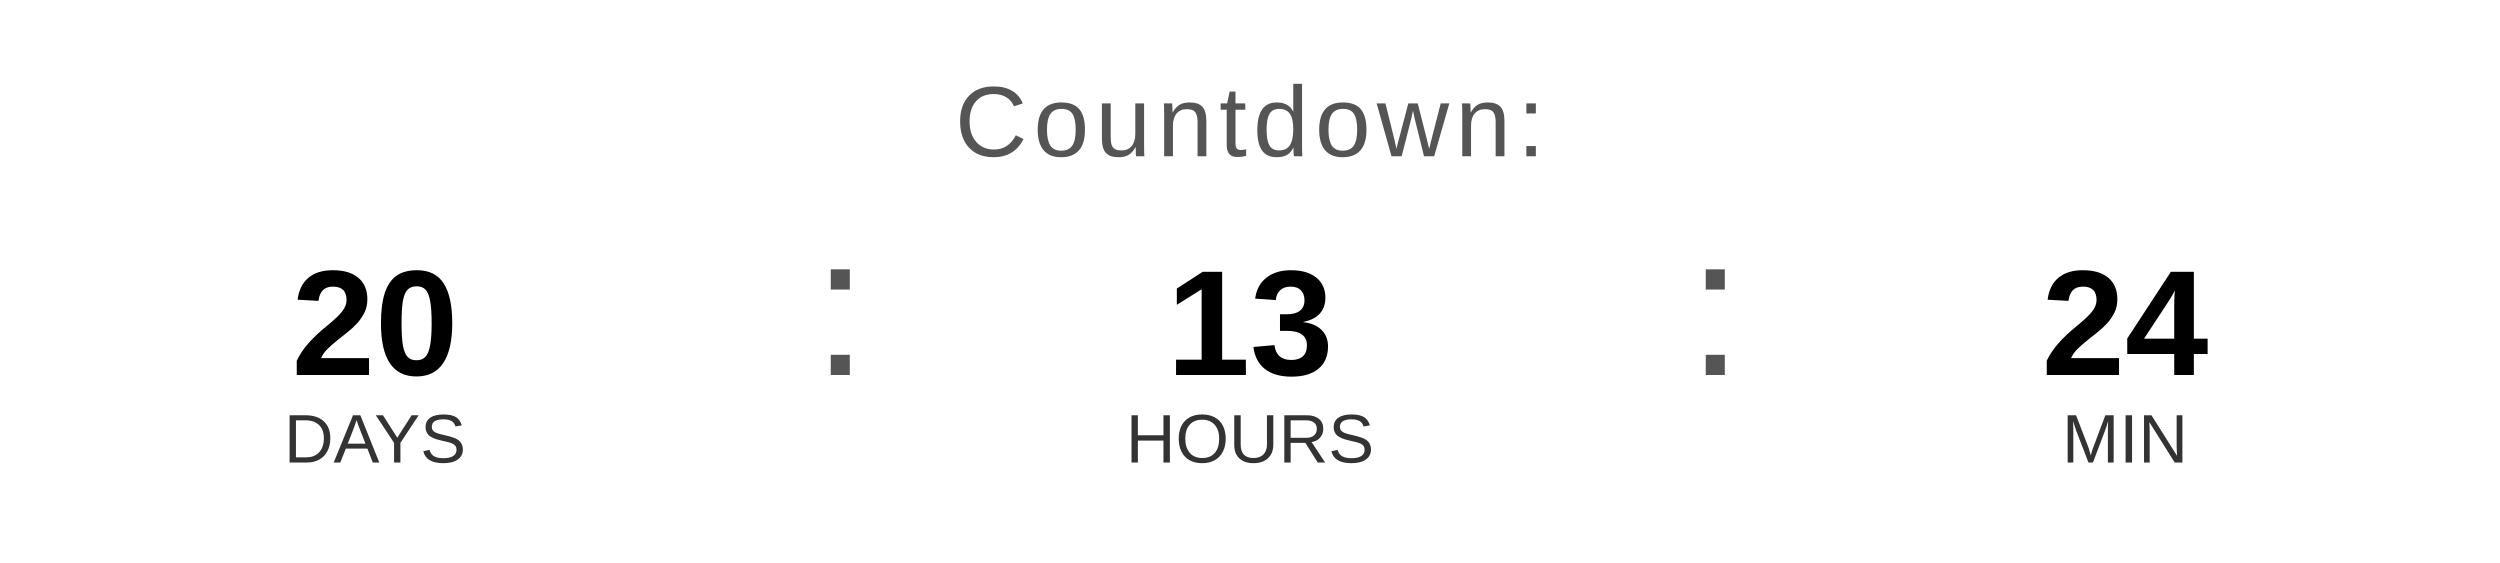
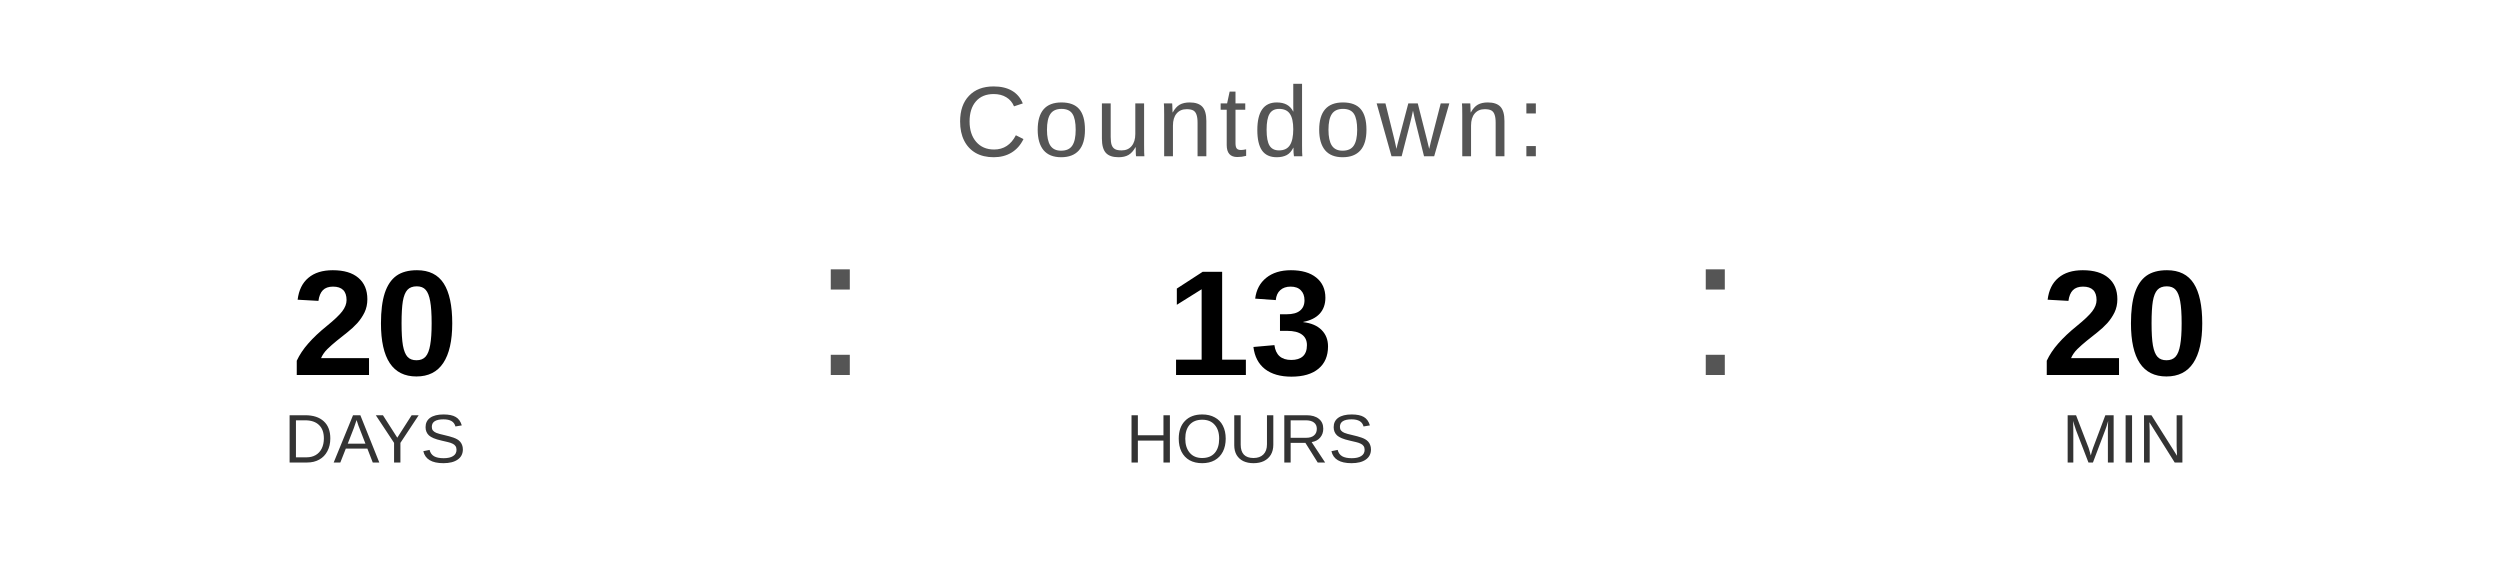
<svg xmlns="http://www.w3.org/2000/svg" width="400" height="90" viewBox="0 0 400 90">
  <text x="200" y="25" font-family="Arial, Helvetica, sans-serif" font-size="16" fill="#555555" text-anchor="middle" letter-spacing="1">
    Countdown:
  </text>
  <text x="60" y="60" font-family="Arial, Helvetica, sans-serif" font-size="24" font-weight="bold" fill="#000000" text-anchor="middle">20</text>
  <text x="60" y="74" font-family="Arial, Helvetica, sans-serif" font-size="11" fill="#333333" text-anchor="middle">DAYS</text>
  <text x="130" y="60" font-family="Arial, sans-serif" font-size="32" fill="#555555">:</text>
  <text x="200" y="60" font-family="Arial, Helvetica, sans-serif" font-size="24" font-weight="bold" fill="#000000" text-anchor="middle">13</text>
  <text x="200" y="74" font-family="Arial, Helvetica, sans-serif" font-size="11" fill="#333333" text-anchor="middle">HOURS</text>
  <text x="270" y="60" font-family="Arial, sans-serif" font-size="32" fill="#555555">:</text>
-   <text x="340" y="60" font-family="Arial, Helvetica, sans-serif" font-size="24" font-weight="bold" fill="#000000" text-anchor="middle">24</text>
+   <text x="340" y="60" font-family="Arial, Helvetica, sans-serif" font-size="24" font-weight="bold" fill="#000000" text-anchor="middle">20</text>
  <text x="340" y="74" font-family="Arial, Helvetica, sans-serif" font-size="11" fill="#333333" text-anchor="middle">MIN</text>
</svg>
